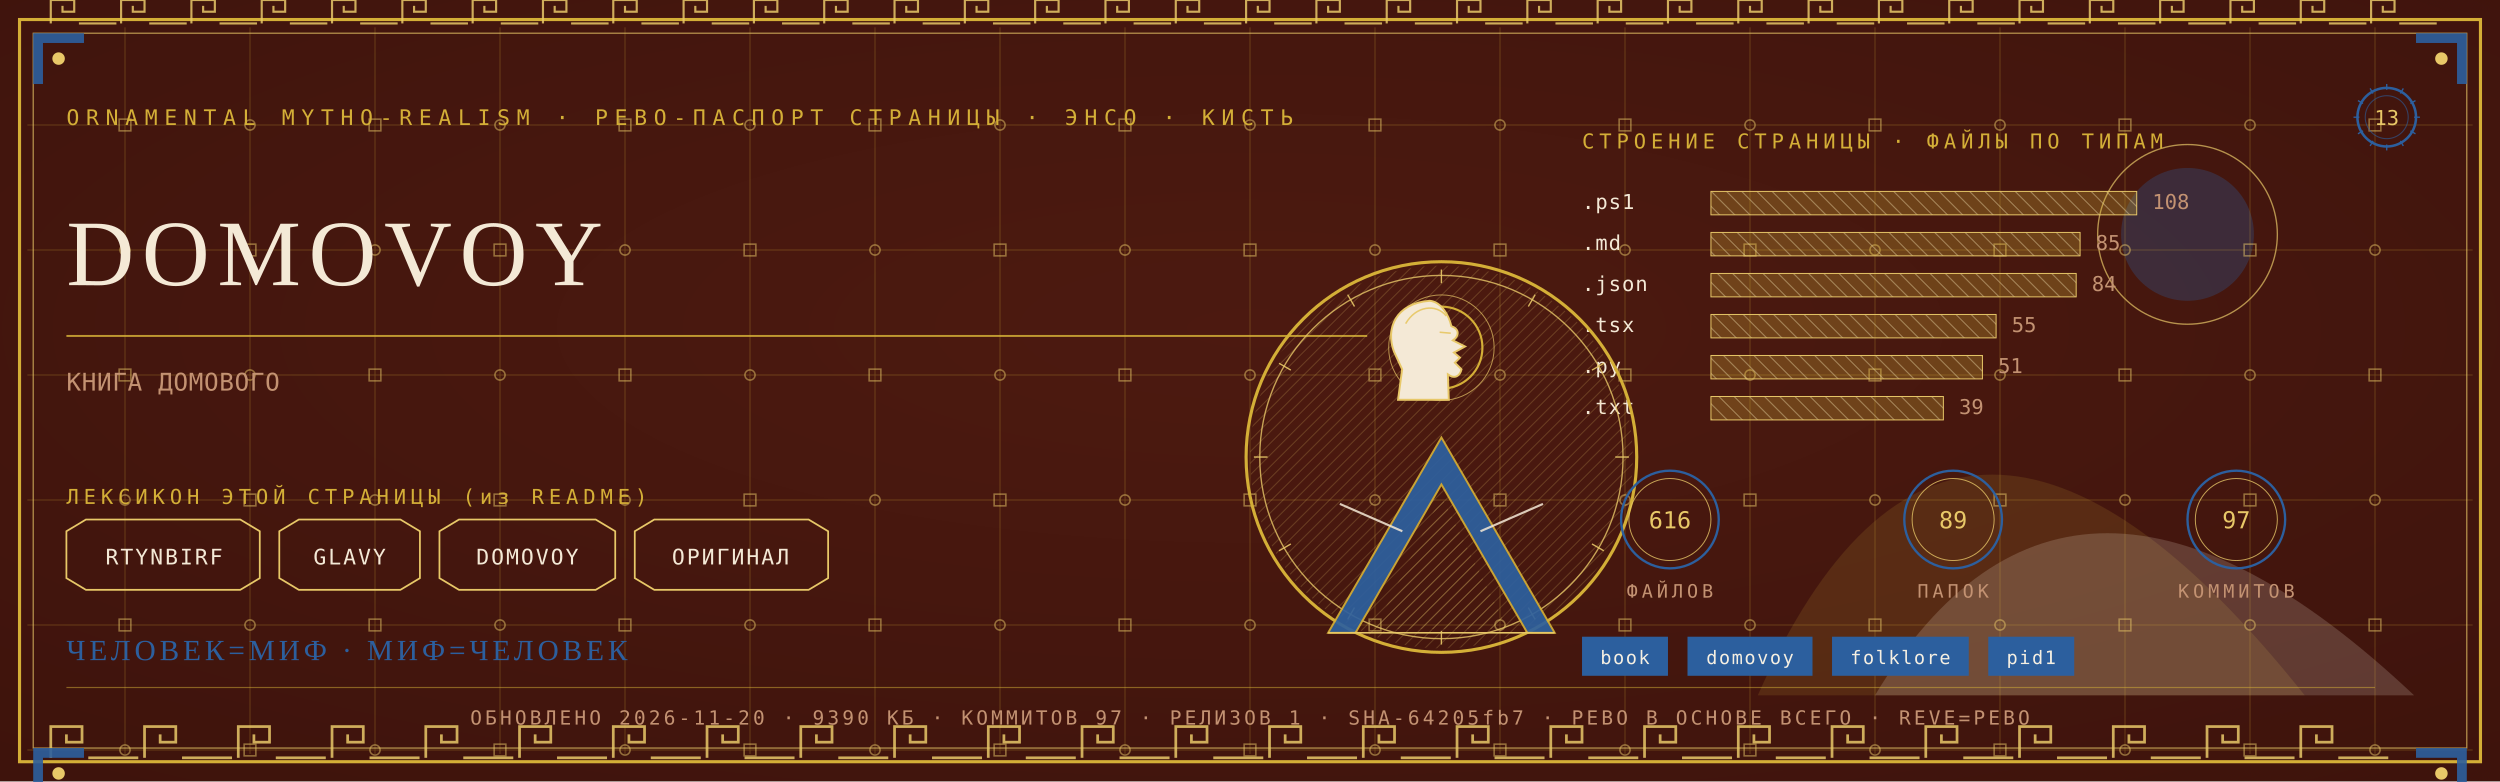
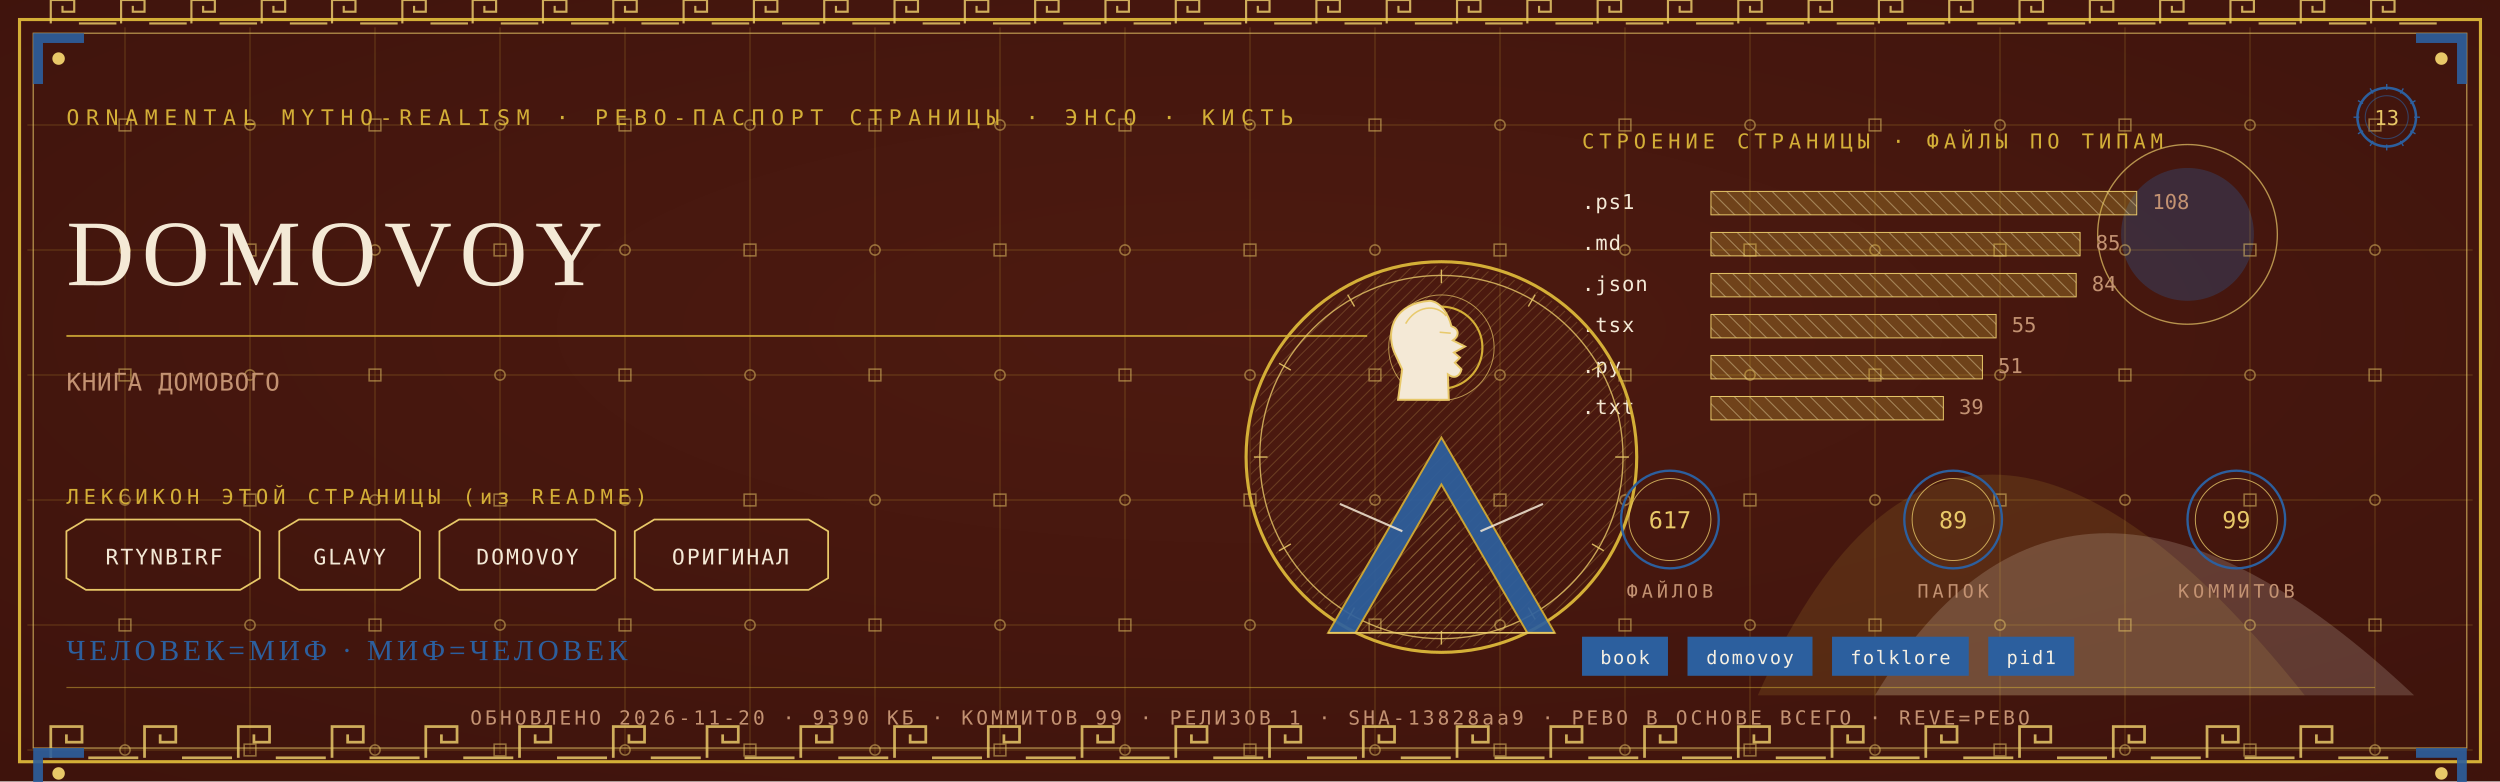
<svg xmlns="http://www.w3.org/2000/svg" viewBox="0 0 1280 400" width="1280" height="400">
  <defs>
    <radialGradient id="rp13" cx="0.5" cy="0.42" r="1.1">
      <stop offset="0" stop-color="#4E1A10" />
      <stop offset="1" stop-color="#38100A" />
    </radialGradient>
    <pattern id="hatchm" width="4.2" height="4.2" patternUnits="userSpaceOnUse" patternTransform="rotate(45)">
      <rect width="4.2" height="4.2" fill="none" />
      <line x1="0" y1="0" x2="0" y2="4.2" stroke="#E8C868" stroke-width="0.5" />
    </pattern>
    <pattern id="hatchv" width="5.5" height="5.5" patternUnits="userSpaceOnUse" patternTransform="rotate(-45)">
      <rect width="5.5" height="5.5" fill="none" />
      <line x1="0" y1="0" x2="0" y2="5.5" stroke="#F4E9D6" stroke-width="0.5" />
    </pattern>
  </defs>
  <rect width="1280" height="400" fill="#38100A" />
  <rect width="1280" height="400" fill="url(#rp13)" opacity="0.94" />
  <path d="M 900 356 Q 1000 130 1180 356 Z" fill="#D4AF37" opacity="0.14" />
  <path d="M 960 356 Q 1060 190 1236 356 Z" fill="#F4E9D6" opacity="0.18" />
  <circle cx="1120" cy="120" r="34" fill="#2C5F9E" opacity="0.30" />
  <circle cx="1120" cy="120" r="46" fill="none" stroke="#E8C868" stroke-width="0.7" opacity="0.7" />
  <g stroke="#D4AF37" stroke-width="0.45" opacity="0.30">
    <line x1="64" y1="14" x2="64" y2="386" />
    <line x1="128" y1="14" x2="128" y2="386" />
    <line x1="192" y1="14" x2="192" y2="386" />
    <line x1="256" y1="14" x2="256" y2="386" />
    <line x1="320" y1="14" x2="320" y2="386" />
    <line x1="384" y1="14" x2="384" y2="386" />
    <line x1="448" y1="14" x2="448" y2="386" />
    <line x1="512" y1="14" x2="512" y2="386" />
    <line x1="576" y1="14" x2="576" y2="386" />
    <line x1="640" y1="14" x2="640" y2="386" />
    <line x1="704" y1="14" x2="704" y2="386" />
    <line x1="768" y1="14" x2="768" y2="386" />
    <line x1="832" y1="14" x2="832" y2="386" />
    <line x1="896" y1="14" x2="896" y2="386" />
    <line x1="960" y1="14" x2="960" y2="386" />
    <line x1="1024" y1="14" x2="1024" y2="386" />
    <line x1="1088" y1="14" x2="1088" y2="386" />
    <line x1="1152" y1="14" x2="1152" y2="386" />
    <line x1="1216" y1="14" x2="1216" y2="386" />
    <line x1="14" y1="64" x2="1266" y2="64" />
    <line x1="14" y1="128" x2="1266" y2="128" />
    <line x1="14" y1="192" x2="1266" y2="192" />
    <line x1="14" y1="256" x2="1266" y2="256" />
    <line x1="14" y1="320" x2="1266" y2="320" />
    <line x1="14" y1="384" x2="1266" y2="384" />
  </g>
  <g fill="none" stroke="#E8C868" stroke-width="0.8" opacity="0.5">
    <rect x="61" y="61" width="6" height="6" />
    <circle cx="64" cy="128" r="2.6" />
    <rect x="61" y="189" width="6" height="6" />
    <circle cx="64" cy="256" r="2.6" />
    <rect x="61" y="317" width="6" height="6" />
    <circle cx="64" cy="384" r="2.6" />
    <circle cx="128" cy="64" r="2.6" />
    <rect x="125" y="125" width="6" height="6" />
    <circle cx="128" cy="192" r="2.6" />
    <rect x="125" y="253" width="6" height="6" />
    <circle cx="128" cy="320" r="2.6" />
    <rect x="125" y="381" width="6" height="6" />
    <rect x="189" y="61" width="6" height="6" />
    <circle cx="192" cy="128" r="2.6" />
    <rect x="189" y="189" width="6" height="6" />
    <circle cx="192" cy="256" r="2.6" />
    <rect x="189" y="317" width="6" height="6" />
    <circle cx="192" cy="384" r="2.6" />
    <circle cx="256" cy="64" r="2.6" />
    <rect x="253" y="125" width="6" height="6" />
    <circle cx="256" cy="192" r="2.6" />
    <rect x="253" y="253" width="6" height="6" />
    <circle cx="256" cy="320" r="2.6" />
    <rect x="253" y="381" width="6" height="6" />
    <rect x="317" y="61" width="6" height="6" />
    <circle cx="320" cy="128" r="2.6" />
    <rect x="317" y="189" width="6" height="6" />
    <circle cx="320" cy="256" r="2.6" />
    <rect x="317" y="317" width="6" height="6" />
    <circle cx="320" cy="384" r="2.6" />
    <circle cx="384" cy="64" r="2.6" />
    <rect x="381" y="125" width="6" height="6" />
    <circle cx="384" cy="192" r="2.6" />
    <rect x="381" y="253" width="6" height="6" />
    <circle cx="384" cy="320" r="2.6" />
    <rect x="381" y="381" width="6" height="6" />
    <rect x="445" y="61" width="6" height="6" />
    <circle cx="448" cy="128" r="2.6" />
    <rect x="445" y="189" width="6" height="6" />
    <circle cx="448" cy="256" r="2.6" />
    <rect x="445" y="317" width="6" height="6" />
    <circle cx="448" cy="384" r="2.6" />
    <circle cx="512" cy="64" r="2.6" />
    <rect x="509" y="125" width="6" height="6" />
    <circle cx="512" cy="192" r="2.6" />
    <rect x="509" y="253" width="6" height="6" />
    <circle cx="512" cy="320" r="2.6" />
    <rect x="509" y="381" width="6" height="6" />
    <rect x="573" y="61" width="6" height="6" />
    <circle cx="576" cy="128" r="2.6" />
    <rect x="573" y="189" width="6" height="6" />
    <circle cx="576" cy="256" r="2.6" />
    <rect x="573" y="317" width="6" height="6" />
    <circle cx="576" cy="384" r="2.6" />
    <circle cx="640" cy="64" r="2.6" />
    <rect x="637" y="125" width="6" height="6" />
    <circle cx="640" cy="192" r="2.6" />
    <rect x="637" y="253" width="6" height="6" />
    <circle cx="640" cy="320" r="2.6" />
    <rect x="637" y="381" width="6" height="6" />
    <rect x="701" y="61" width="6" height="6" />
    <circle cx="704" cy="128" r="2.6" />
    <rect x="701" y="189" width="6" height="6" />
    <circle cx="704" cy="256" r="2.6" />
    <rect x="701" y="317" width="6" height="6" />
    <circle cx="704" cy="384" r="2.6" />
    <circle cx="768" cy="64" r="2.6" />
    <rect x="765" y="125" width="6" height="6" />
    <circle cx="768" cy="192" r="2.6" />
    <rect x="765" y="253" width="6" height="6" />
    <circle cx="768" cy="320" r="2.6" />
    <rect x="765" y="381" width="6" height="6" />
    <rect x="829" y="61" width="6" height="6" />
    <circle cx="832" cy="128" r="2.6" />
    <rect x="829" y="189" width="6" height="6" />
    <circle cx="832" cy="256" r="2.6" />
    <rect x="829" y="317" width="6" height="6" />
    <circle cx="832" cy="384" r="2.6" />
    <circle cx="896" cy="64" r="2.6" />
    <rect x="893" y="125" width="6" height="6" />
    <circle cx="896" cy="192" r="2.6" />
    <rect x="893" y="253" width="6" height="6" />
    <circle cx="896" cy="320" r="2.6" />
    <rect x="893" y="381" width="6" height="6" />
    <rect x="957" y="61" width="6" height="6" />
    <circle cx="960" cy="128" r="2.6" />
    <rect x="957" y="189" width="6" height="6" />
    <circle cx="960" cy="256" r="2.6" />
    <rect x="957" y="317" width="6" height="6" />
    <circle cx="960" cy="384" r="2.6" />
    <circle cx="1024" cy="64" r="2.6" />
    <rect x="1021" y="125" width="6" height="6" />
    <circle cx="1024" cy="192" r="2.6" />
    <rect x="1021" y="253" width="6" height="6" />
    <circle cx="1024" cy="320" r="2.6" />
    <rect x="1021" y="381" width="6" height="6" />
    <rect x="1085" y="61" width="6" height="6" />
    <circle cx="1088" cy="128" r="2.6" />
    <rect x="1085" y="189" width="6" height="6" />
    <circle cx="1088" cy="256" r="2.6" />
    <rect x="1085" y="317" width="6" height="6" />
    <circle cx="1088" cy="384" r="2.6" />
    <circle cx="1152" cy="64" r="2.6" />
    <rect x="1149" y="125" width="6" height="6" />
    <circle cx="1152" cy="192" r="2.6" />
    <rect x="1149" y="253" width="6" height="6" />
    <circle cx="1152" cy="320" r="2.6" />
    <rect x="1149" y="381" width="6" height="6" />
    <rect x="1213" y="61" width="6" height="6" />
    <circle cx="1216" cy="128" r="2.6" />
    <rect x="1213" y="189" width="6" height="6" />
    <circle cx="1216" cy="256" r="2.6" />
    <rect x="1213" y="317" width="6" height="6" />
    <circle cx="1216" cy="384" r="2.6" />
  </g>
  <rect x="10" y="10" width="1260" height="380" fill="none" stroke="#D4AF37" stroke-width="1.6" />
  <rect x="17" y="17" width="1246" height="366" fill="none" stroke="#E8C868" stroke-width="0.6" opacity="0.75" />
  <g fill="none" stroke="#E8C868" stroke-width="1.4" opacity="0.85">
    <path d="M 26 388 L 26 372 L 42 372 L 42 380.0 L 34.0 380.0 L 34.0 376.0" />
    <line x1="45.2" y1="388" x2="70.8" y2="388" />
    <path d="M 74 388 L 74 372 L 90 372 L 90 380.0 L 82.0 380.0 L 82.0 376.0" />
    <line x1="93.2" y1="388" x2="118.8" y2="388" />
    <path d="M 122 388 L 122 372 L 138 372 L 138 380.0 L 130.0 380.0 L 130.0 376.0" />
    <line x1="141.2" y1="388" x2="166.8" y2="388" />
    <path d="M 170 388 L 170 372 L 186 372 L 186 380.0 L 178.0 380.0 L 178.0 376.0" />
    <line x1="189.2" y1="388" x2="214.8" y2="388" />
    <path d="M 218 388 L 218 372 L 234 372 L 234 380.0 L 226.0 380.0 L 226.0 376.0" />
    <line x1="237.2" y1="388" x2="262.8" y2="388" />
    <path d="M 266 388 L 266 372 L 282 372 L 282 380.0 L 274.0 380.0 L 274.0 376.0" />
    <line x1="285.2" y1="388" x2="310.8" y2="388" />
    <path d="M 314 388 L 314 372 L 330 372 L 330 380.0 L 322.0 380.0 L 322.0 376.0" />
    <line x1="333.2" y1="388" x2="358.8" y2="388" />
    <path d="M 362 388 L 362 372 L 378 372 L 378 380.0 L 370.0 380.0 L 370.0 376.0" />
    <line x1="381.2" y1="388" x2="406.8" y2="388" />
    <path d="M 410 388 L 410 372 L 426 372 L 426 380.0 L 418.0 380.0 L 418.0 376.0" />
    <line x1="429.2" y1="388" x2="454.8" y2="388" />
    <path d="M 458 388 L 458 372 L 474 372 L 474 380.0 L 466.0 380.0 L 466.0 376.0" />
    <line x1="477.2" y1="388" x2="502.8" y2="388" />
    <path d="M 506 388 L 506 372 L 522 372 L 522 380.0 L 514.0 380.0 L 514.0 376.0" />
    <line x1="525.2" y1="388" x2="550.8" y2="388" />
    <path d="M 554 388 L 554 372 L 570 372 L 570 380.0 L 562.0 380.0 L 562.0 376.0" />
    <line x1="573.2" y1="388" x2="598.8" y2="388" />
    <path d="M 602 388 L 602 372 L 618 372 L 618 380.0 L 610.0 380.0 L 610.0 376.0" />
    <line x1="621.2" y1="388" x2="646.8" y2="388" />
    <path d="M 650 388 L 650 372 L 666 372 L 666 380.0 L 658.0 380.0 L 658.0 376.0" />
    <line x1="669.2" y1="388" x2="694.8" y2="388" />
    <path d="M 698 388 L 698 372 L 714 372 L 714 380.0 L 706.0 380.0 L 706.0 376.0" />
    <line x1="717.2" y1="388" x2="742.8" y2="388" />
    <path d="M 746 388 L 746 372 L 762 372 L 762 380.0 L 754.0 380.0 L 754.0 376.0" />
    <line x1="765.2" y1="388" x2="790.8" y2="388" />
    <path d="M 794 388 L 794 372 L 810 372 L 810 380.0 L 802.0 380.0 L 802.0 376.0" />
    <line x1="813.2" y1="388" x2="838.8" y2="388" />
    <path d="M 842 388 L 842 372 L 858 372 L 858 380.0 L 850.0 380.0 L 850.0 376.0" />
    <line x1="861.2" y1="388" x2="886.8" y2="388" />
    <path d="M 890 388 L 890 372 L 906 372 L 906 380.0 L 898.0 380.0 L 898.0 376.0" />
    <line x1="909.2" y1="388" x2="934.8" y2="388" />
    <path d="M 938 388 L 938 372 L 954 372 L 954 380.0 L 946.0 380.0 L 946.0 376.0" />
    <line x1="957.2" y1="388" x2="982.8" y2="388" />
    <path d="M 986 388 L 986 372 L 1002 372 L 1002 380.0 L 994.0 380.0 L 994.0 376.0" />
    <line x1="1005.2" y1="388" x2="1030.8" y2="388" />
    <path d="M 1034 388 L 1034 372 L 1050 372 L 1050 380.0 L 1042.0 380.0 L 1042.0 376.0" />
    <line x1="1053.2" y1="388" x2="1078.8" y2="388" />
    <path d="M 1082 388 L 1082 372 L 1098 372 L 1098 380.0 L 1090.0 380.0 L 1090.0 376.0" />
    <line x1="1101.2" y1="388" x2="1126.8" y2="388" />
    <path d="M 1130 388 L 1130 372 L 1146 372 L 1146 380.0 L 1138.0 380.0 L 1138.0 376.0" />
    <line x1="1149.2" y1="388" x2="1174.8" y2="388" />
    <path d="M 1178 388 L 1178 372 L 1194 372 L 1194 380.0 L 1186.0 380.0 L 1186.0 376.0" />
    <line x1="1197.2" y1="388" x2="1222.8" y2="388" />
  </g>
  <g fill="none" stroke="#E8C868" stroke-width="1.1" opacity="0.85">
    <path d="M 26 12 L 26 0 L 38 0 L 38 6.0 L 32.0 6.0 L 32.0 3.0" />
    <line x1="40.4" y1="12" x2="59.6" y2="12" />
    <path d="M 62 12 L 62 0 L 74 0 L 74 6.0 L 68.0 6.0 L 68.0 3.0" />
    <line x1="76.4" y1="12" x2="95.6" y2="12" />
    <path d="M 98 12 L 98 0 L 110 0 L 110 6.0 L 104.0 6.0 L 104.0 3.0" />
    <line x1="112.4" y1="12" x2="131.6" y2="12" />
    <path d="M 134 12 L 134 0 L 146 0 L 146 6.0 L 140.0 6.0 L 140.0 3.0" />
    <line x1="148.4" y1="12" x2="167.6" y2="12" />
    <path d="M 170 12 L 170 0 L 182 0 L 182 6.0 L 176.0 6.0 L 176.0 3.0" />
    <line x1="184.4" y1="12" x2="203.6" y2="12" />
    <path d="M 206 12 L 206 0 L 218 0 L 218 6.0 L 212.0 6.0 L 212.0 3.0" />
    <line x1="220.4" y1="12" x2="239.6" y2="12" />
    <path d="M 242 12 L 242 0 L 254 0 L 254 6.0 L 248.0 6.0 L 248.0 3.0" />
    <line x1="256.4" y1="12" x2="275.6" y2="12" />
    <path d="M 278 12 L 278 0 L 290 0 L 290 6.0 L 284.0 6.0 L 284.0 3.0" />
    <line x1="292.4" y1="12" x2="311.6" y2="12" />
    <path d="M 314 12 L 314 0 L 326 0 L 326 6.0 L 320.0 6.0 L 320.0 3.0" />
    <line x1="328.4" y1="12" x2="347.6" y2="12" />
    <path d="M 350 12 L 350 0 L 362 0 L 362 6.0 L 356.0 6.0 L 356.0 3.0" />
    <line x1="364.4" y1="12" x2="383.6" y2="12" />
    <path d="M 386 12 L 386 0 L 398 0 L 398 6.0 L 392.0 6.0 L 392.0 3.0" />
    <line x1="400.4" y1="12" x2="419.6" y2="12" />
    <path d="M 422 12 L 422 0 L 434 0 L 434 6.0 L 428.0 6.0 L 428.0 3.0" />
    <line x1="436.4" y1="12" x2="455.6" y2="12" />
    <path d="M 458 12 L 458 0 L 470 0 L 470 6.0 L 464.0 6.0 L 464.0 3.0" />
    <line x1="472.4" y1="12" x2="491.6" y2="12" />
    <path d="M 494 12 L 494 0 L 506 0 L 506 6.0 L 500.0 6.0 L 500.0 3.0" />
    <line x1="508.4" y1="12" x2="527.6" y2="12" />
    <path d="M 530 12 L 530 0 L 542 0 L 542 6.0 L 536.0 6.0 L 536.0 3.0" />
    <line x1="544.4" y1="12" x2="563.6" y2="12" />
    <path d="M 566 12 L 566 0 L 578 0 L 578 6.0 L 572.0 6.0 L 572.0 3.0" />
    <line x1="580.4" y1="12" x2="599.6" y2="12" />
    <path d="M 602 12 L 602 0 L 614 0 L 614 6.0 L 608.0 6.0 L 608.0 3.0" />
    <line x1="616.4" y1="12" x2="635.6" y2="12" />
    <path d="M 638 12 L 638 0 L 650 0 L 650 6.0 L 644.0 6.0 L 644.0 3.0" />
    <line x1="652.4" y1="12" x2="671.6" y2="12" />
    <path d="M 674 12 L 674 0 L 686 0 L 686 6.0 L 680.0 6.0 L 680.0 3.0" />
    <line x1="688.4" y1="12" x2="707.6" y2="12" />
    <path d="M 710 12 L 710 0 L 722 0 L 722 6.0 L 716.0 6.0 L 716.0 3.0" />
    <line x1="724.4" y1="12" x2="743.6" y2="12" />
    <path d="M 746 12 L 746 0 L 758 0 L 758 6.0 L 752.0 6.0 L 752.0 3.0" />
    <line x1="760.4" y1="12" x2="779.6" y2="12" />
    <path d="M 782 12 L 782 0 L 794 0 L 794 6.0 L 788.0 6.0 L 788.0 3.0" />
    <line x1="796.4" y1="12" x2="815.6" y2="12" />
    <path d="M 818 12 L 818 0 L 830 0 L 830 6.0 L 824.0 6.0 L 824.0 3.0" />
    <line x1="832.4" y1="12" x2="851.6" y2="12" />
    <path d="M 854 12 L 854 0 L 866 0 L 866 6.0 L 860.0 6.0 L 860.0 3.0" />
    <line x1="868.4" y1="12" x2="887.6" y2="12" />
    <path d="M 890 12 L 890 0 L 902 0 L 902 6.0 L 896.0 6.0 L 896.0 3.0" />
    <line x1="904.4" y1="12" x2="923.6" y2="12" />
    <path d="M 926 12 L 926 0 L 938 0 L 938 6.0 L 932.0 6.0 L 932.0 3.0" />
    <line x1="940.4" y1="12" x2="959.6" y2="12" />
    <path d="M 962 12 L 962 0 L 974 0 L 974 6.0 L 968.0 6.0 L 968.0 3.0" />
    <line x1="976.4" y1="12" x2="995.6" y2="12" />
    <path d="M 998 12 L 998 0 L 1010 0 L 1010 6.0 L 1004.0 6.0 L 1004.0 3.0" />
    <line x1="1012.4" y1="12" x2="1031.6" y2="12" />
    <path d="M 1034 12 L 1034 0 L 1046 0 L 1046 6.0 L 1040.0 6.0 L 1040.0 3.0" />
    <line x1="1048.4" y1="12" x2="1067.6" y2="12" />
    <path d="M 1070 12 L 1070 0 L 1082 0 L 1082 6.0 L 1076.0 6.0 L 1076.0 3.0" />
    <line x1="1084.4" y1="12" x2="1103.6" y2="12" />
    <path d="M 1106 12 L 1106 0 L 1118 0 L 1118 6.0 L 1112.0 6.0 L 1112.0 3.0" />
    <line x1="1120.4" y1="12" x2="1139.6" y2="12" />
    <path d="M 1142 12 L 1142 0 L 1154 0 L 1154 6.0 L 1148.0 6.0 L 1148.0 3.0" />
    <line x1="1156.4" y1="12" x2="1175.6" y2="12" />
    <path d="M 1178 12 L 1178 0 L 1190 0 L 1190 6.0 L 1184.0 6.0 L 1184.0 3.0" />
    <line x1="1192.4" y1="12" x2="1211.6" y2="12" />
    <path d="M 1214 12 L 1214 0 L 1226 0 L 1226 6.0 L 1220.0 6.0 L 1220.0 3.0" />
    <line x1="1228.4" y1="12" x2="1247.6" y2="12" />
  </g>
  <g transform="translate(17,17) scale(1,1)">
    <path d="M 0 0 L 26 0 L 26 5 L 5 5 L 5 26 L 0 26 Z" fill="#2C5F9E" opacity="0.9" />
    <circle cx="13" cy="13" r="3.2" fill="#E8C868" />
  </g>
  <g transform="translate(1263,17) scale(-1,1)">
    <path d="M 0 0 L 26 0 L 26 5 L 5 5 L 5 26 L 0 26 Z" fill="#2C5F9E" opacity="0.9" />
    <circle cx="13" cy="13" r="3.2" fill="#E8C868" />
  </g>
  <g transform="translate(17,383) scale(1,1)">
    <path d="M 0 0 L 26 0 L 26 5 L 5 5 L 5 26 L 0 26 Z" fill="#2C5F9E" opacity="0.9" />
    <circle cx="13" cy="13" r="3.2" fill="#E8C868" />
  </g>
  <g transform="translate(1263,383) scale(-1,1)">
    <path d="M 0 0 L 26 0 L 26 5 L 5 5 L 5 26 L 0 26 Z" fill="#2C5F9E" opacity="0.9" />
    <circle cx="13" cy="13" r="3.2" fill="#E8C868" />
  </g>
  <text x="34" y="64" font-family="'Cascadia Mono', ui-monospace, Consolas, monospace" font-size="11" fill="#D4AF37" letter-spacing="3.4">ORNAMENTAL MYTHO-REALISM · РЕВО-ПАСПОРТ СТРАНИЦЫ · ЭНСО · КИСТЬ</text>
  <g transform="translate(1222,60)">
    <circle r="15" fill="none" stroke="#2C5F9E" stroke-width="1.3" />
    <circle r="11" fill="none" stroke="#2C5F9E" stroke-width="0.55" opacity="0.6" />
    <text y="4" text-anchor="middle" font-family="'Cascadia Mono', ui-monospace, Consolas, monospace" font-size="10.5" fill="#E8C868">13</text>
    <g stroke="#2C5F9E" stroke-width="0.7">
      <line x1="0" y1="-17" x2="0" y2="-14" transform="rotate(0)" />
      <line x1="0" y1="-17" x2="0" y2="-14" transform="rotate(30)" />
      <line x1="0" y1="-17" x2="0" y2="-14" transform="rotate(60)" />
      <line x1="0" y1="-17" x2="0" y2="-14" transform="rotate(90)" />
      <line x1="0" y1="-17" x2="0" y2="-14" transform="rotate(120)" />
      <line x1="0" y1="-17" x2="0" y2="-14" transform="rotate(150)" />
      <line x1="0" y1="-17" x2="0" y2="-14" transform="rotate(180)" />
      <line x1="0" y1="-17" x2="0" y2="-14" transform="rotate(210)" />
      <line x1="0" y1="-17" x2="0" y2="-14" transform="rotate(240)" />
      <line x1="0" y1="-17" x2="0" y2="-14" transform="rotate(270)" />
      <line x1="0" y1="-17" x2="0" y2="-14" transform="rotate(300)" />
      <line x1="0" y1="-17" x2="0" y2="-14" transform="rotate(330)" />
    </g>
  </g>
  <text x="34" y="146" font-family="Georgia, 'Times New Roman', serif" font-size="48.0" fill="#F4E9D6" letter-spacing="4">DOMOVOY</text>
  <line x1="34" y1="172" x2="700" y2="172" stroke="#D4AF37" stroke-width="1" opacity="0.85" />
  <text x="34" y="200" font-family="'Cascadia Mono', ui-monospace, Consolas, monospace" font-size="12.5" fill="#C39272" letter-spacing="0.3">КНИГА ДОМОВОГО</text>
  <text x="34" y="258" font-family="'Cascadia Mono', ui-monospace, Consolas, monospace" font-size="10.5" fill="#D4AF37" letter-spacing="2.5">ЛЕКСИКОН ЭТОЙ СТРАНИЦЫ (из README)</text>
  <path d="M 34 272 L 44 266 L 123 266 L 133 272 L 133 296 L 123 302 L 44 302 L 34 296 Z" fill="none" stroke="#E8C868" stroke-width="0.9" />
  <text x="84" y="289" text-anchor="middle" font-family="'Cascadia Mono', ui-monospace, Consolas, monospace" font-size="11" fill="#F4E9D6" letter-spacing="1">RTYNBIRF</text>
  <path d="M 143 272 L 153 266 L 205 266 L 215 272 L 215 296 L 205 302 L 153 302 L 143 296 Z" fill="none" stroke="#E8C868" stroke-width="0.9" />
  <text x="179" y="289" text-anchor="middle" font-family="'Cascadia Mono', ui-monospace, Consolas, monospace" font-size="11" fill="#F4E9D6" letter-spacing="1">GLAVY</text>
  <path d="M 225 272 L 235 266 L 305 266 L 315 272 L 315 296 L 305 302 L 235 302 L 225 296 Z" fill="none" stroke="#E8C868" stroke-width="0.9" />
  <text x="270" y="289" text-anchor="middle" font-family="'Cascadia Mono', ui-monospace, Consolas, monospace" font-size="11" fill="#F4E9D6" letter-spacing="1">DOMOVOY</text>
  <path d="M 325 272 L 335 266 L 414 266 L 424 272 L 424 296 L 414 302 L 335 302 L 325 296 Z" fill="none" stroke="#E8C868" stroke-width="0.9" />
  <text x="374" y="289" text-anchor="middle" font-family="'Cascadia Mono', ui-monospace, Consolas, monospace" font-size="11" fill="#F4E9D6" letter-spacing="1">ОРИГИНАЛ</text>
  <text x="810" y="76" font-family="'Cascadia Mono', ui-monospace, Consolas, monospace" font-size="10.5" fill="#D4AF37" letter-spacing="2.5">СТРОЕНИЕ СТРАНИЦЫ · ФАЙЛЫ ПО ТИПАМ</text>
  <text x="810" y="107" font-family="'Cascadia Mono', ui-monospace, Consolas, monospace" font-size="10.5" fill="#F4E9D6" letter-spacing="0.5">.ps1</text>
  <rect x="876" y="98" width="218" height="12" fill="url(#hatchv)" opacity="0.9" />
  <rect x="876" y="98" width="218" height="12" fill="#D4AF37" opacity="0.28" />
  <rect x="876" y="98" width="218" height="12" fill="none" stroke="#E8C868" stroke-width="0.5" />
  <text x="1102" y="107" font-family="'Cascadia Mono', ui-monospace, Consolas, monospace" font-size="10.5" fill="#C39272">108</text>
  <text x="810" y="128" font-family="'Cascadia Mono', ui-monospace, Consolas, monospace" font-size="10.5" fill="#F4E9D6" letter-spacing="0.5">.md</text>
  <rect x="876" y="119" width="189" height="12" fill="url(#hatchv)" opacity="0.9" />
  <rect x="876" y="119" width="189" height="12" fill="#D4AF37" opacity="0.28" />
  <rect x="876" y="119" width="189" height="12" fill="none" stroke="#E8C868" stroke-width="0.5" />
  <text x="1073" y="128" font-family="'Cascadia Mono', ui-monospace, Consolas, monospace" font-size="10.5" fill="#C39272">85</text>
  <text x="810" y="149" font-family="'Cascadia Mono', ui-monospace, Consolas, monospace" font-size="10.5" fill="#F4E9D6" letter-spacing="0.5">.json</text>
  <rect x="876" y="140" width="187" height="12" fill="url(#hatchv)" opacity="0.9" />
  <rect x="876" y="140" width="187" height="12" fill="#D4AF37" opacity="0.28" />
  <rect x="876" y="140" width="187" height="12" fill="none" stroke="#E8C868" stroke-width="0.5" />
  <text x="1071" y="149" font-family="'Cascadia Mono', ui-monospace, Consolas, monospace" font-size="10.5" fill="#C39272">84</text>
  <text x="810" y="170" font-family="'Cascadia Mono', ui-monospace, Consolas, monospace" font-size="10.5" fill="#F4E9D6" letter-spacing="0.5">.tsx</text>
  <rect x="876" y="161" width="146" height="12" fill="url(#hatchv)" opacity="0.9" />
  <rect x="876" y="161" width="146" height="12" fill="#D4AF37" opacity="0.28" />
  <rect x="876" y="161" width="146" height="12" fill="none" stroke="#E8C868" stroke-width="0.5" />
  <text x="1030" y="170" font-family="'Cascadia Mono', ui-monospace, Consolas, monospace" font-size="10.5" fill="#C39272">55</text>
  <text x="810" y="191" font-family="'Cascadia Mono', ui-monospace, Consolas, monospace" font-size="10.5" fill="#F4E9D6" letter-spacing="0.5">.py</text>
  <rect x="876" y="182" width="139" height="12" fill="url(#hatchv)" opacity="0.9" />
  <rect x="876" y="182" width="139" height="12" fill="#D4AF37" opacity="0.28" />
  <rect x="876" y="182" width="139" height="12" fill="none" stroke="#E8C868" stroke-width="0.5" />
  <text x="1023" y="191" font-family="'Cascadia Mono', ui-monospace, Consolas, monospace" font-size="10.5" fill="#C39272">51</text>
  <text x="810" y="212" font-family="'Cascadia Mono', ui-monospace, Consolas, monospace" font-size="10.5" fill="#F4E9D6" letter-spacing="0.5">.txt</text>
  <rect x="876" y="203" width="119" height="12" fill="url(#hatchv)" opacity="0.9" />
  <rect x="876" y="203" width="119" height="12" fill="#D4AF37" opacity="0.28" />
  <rect x="876" y="203" width="119" height="12" fill="none" stroke="#E8C868" stroke-width="0.5" />
  <text x="1003" y="212" font-family="'Cascadia Mono', ui-monospace, Consolas, monospace" font-size="10.5" fill="#C39272">39</text>
  <g transform="translate(738,234)">
    <circle r="100" fill="none" stroke="#D4AF37" stroke-width="1.6" />
    <circle r="93" fill="none" stroke="#E8C868" stroke-width="0.7" opacity="0.8" />
    <circle r="98" fill="url(#hatchm)" opacity="0.4" />
    <g stroke="#E8C868" stroke-width="0.7" opacity="0.9">
      <line x1="0" y1="-96" x2="0" y2="-89" transform="rotate(0)" />
      <line x1="0" y1="-96" x2="0" y2="-89" transform="rotate(30)" />
      <line x1="0" y1="-96" x2="0" y2="-89" transform="rotate(60)" />
      <line x1="0" y1="-96" x2="0" y2="-89" transform="rotate(90)" />
      <line x1="0" y1="-96" x2="0" y2="-89" transform="rotate(120)" />
      <line x1="0" y1="-96" x2="0" y2="-89" transform="rotate(150)" />
      <line x1="0" y1="-96" x2="0" y2="-89" transform="rotate(180)" />
      <line x1="0" y1="-96" x2="0" y2="-89" transform="rotate(210)" />
      <line x1="0" y1="-96" x2="0" y2="-89" transform="rotate(240)" />
      <line x1="0" y1="-96" x2="0" y2="-89" transform="rotate(270)" />
      <line x1="0" y1="-96" x2="0" y2="-89" transform="rotate(300)" />
      <line x1="0" y1="-96" x2="0" y2="-89" transform="rotate(330)" />
    </g>
    <circle cy="-56" r="21" fill="none" stroke="#D4AF37" stroke-width="1.1" />
    <circle cy="-56" r="27" fill="none" stroke="#E8C868" stroke-width="0.5" opacity="0.7" />
    <path d="M -6.0 -80.0 C -23.5 -78.7 -28.7 -65.7 -24.3 -54.0 L -20.1 -44.9 L -22.2 -29.3 L 3.8 -29.3 L 3.3 -42.3 C 6.9 -39.7 9.5 -41.5 10.3 -44.9 L 6.9 -48.3 L 9.5 -50.9 L 6.4 -53.5 L 12.1 -56.6 L 5.9 -59.7 C 9.5 -62.3 9.0 -65.7 5.1 -67.0 C 3.8 -72.7 -0.1 -79.5 -6.0 -80.0 Z" fill="#F4E9D6" stroke="#E8C868" stroke-width="1.0" />
    <g fill="none" stroke="#E8C868" stroke-width="0.8" opacity="0.95">
      <path d="M -18.3 -68.3 C -13.1 -77.4 -2.7 -78.7 2.5 -72.2" />
      <path d="M -0.9 -63.9 L 4.8 -63.4" />
    </g>
    <path d="M -58.0 90.0 L 0 -10.0 L 58.0 90.0 L 44.0 90.0 L 0 14.0 L -44.0 90.0 Z" fill="#2C5F9E" opacity="0.92" stroke="#D4AF37" stroke-width="1.0" />
    <path d="M -34.0 88.0 L 0 20.0 L 34.0 88.0" fill="url(#hatchm)" opacity="0.5" stroke="none" />
    <path d="M -58.0 90.0 L 58.0 90.0" fill="none" stroke="#E8C868" stroke-width="0.8" />
    <path d="M -52.0 24.0 L -20.0 38.0" fill="none" stroke="#F4E9D6" stroke-width="1.1" opacity="0.85" />
    <path d="M 52.0 24.0 L 20.0 38.0" fill="none" stroke="#F4E9D6" stroke-width="1.1" opacity="0.85" />
  </g>
  <g transform="translate(855,266)">
    <circle r="25" fill="none" stroke="#2C5F9E" stroke-width="1.2" />
    <circle r="21" fill="none" stroke="#E8C868" stroke-width="0.5" opacity="0.8" />
-     <text y="4.5" text-anchor="middle" font-family="'Cascadia Mono', ui-monospace, Consolas, monospace" font-size="12" fill="#E8C868">616</text>
+     <text y="4.5" text-anchor="middle" font-family="'Cascadia Mono', ui-monospace, Consolas, monospace" font-size="12" fill="#E8C868">617</text>
    <text y="40" text-anchor="middle" font-family="'Cascadia Mono', ui-monospace, Consolas, monospace" font-size="9.5" fill="#C39272" letter-spacing="2">ФАЙЛОВ</text>
  </g>
  <g transform="translate(1000,266)">
    <circle r="25" fill="none" stroke="#2C5F9E" stroke-width="1.2" />
    <circle r="21" fill="none" stroke="#E8C868" stroke-width="0.5" opacity="0.8" />
    <text y="4.5" text-anchor="middle" font-family="'Cascadia Mono', ui-monospace, Consolas, monospace" font-size="12" fill="#E8C868">89</text>
    <text y="40" text-anchor="middle" font-family="'Cascadia Mono', ui-monospace, Consolas, monospace" font-size="9.5" fill="#C39272" letter-spacing="2">ПАПОК</text>
  </g>
  <g transform="translate(1145,266)">
    <circle r="25" fill="none" stroke="#2C5F9E" stroke-width="1.2" />
    <circle r="21" fill="none" stroke="#E8C868" stroke-width="0.5" opacity="0.8" />
-     <text y="4.5" text-anchor="middle" font-family="'Cascadia Mono', ui-monospace, Consolas, monospace" font-size="12" fill="#E8C868">97</text>
+     <text y="4.5" text-anchor="middle" font-family="'Cascadia Mono', ui-monospace, Consolas, monospace" font-size="12" fill="#E8C868">99</text>
    <text y="40" text-anchor="middle" font-family="'Cascadia Mono', ui-monospace, Consolas, monospace" font-size="9.5" fill="#C39272" letter-spacing="2">КОММИТОВ</text>
  </g>
  <rect x="810" y="326" rx="0" width="44" height="20" fill="#2C5F9E" />
  <text x="832" y="340" text-anchor="middle" font-family="'Cascadia Mono', ui-monospace, Consolas, monospace" font-size="9.5" fill="#F5EFE2" letter-spacing="0.8">book</text>
  <rect x="864" y="326" rx="0" width="64" height="20" fill="#2C5F9E" />
  <text x="896" y="340" text-anchor="middle" font-family="'Cascadia Mono', ui-monospace, Consolas, monospace" font-size="9.5" fill="#F5EFE2" letter-spacing="0.8">domovoy</text>
  <rect x="938" y="326" rx="0" width="70" height="20" fill="#2C5F9E" />
  <text x="973" y="340" text-anchor="middle" font-family="'Cascadia Mono', ui-monospace, Consolas, monospace" font-size="9.5" fill="#F5EFE2" letter-spacing="0.8">folklore</text>
  <rect x="1018" y="326" rx="0" width="44" height="20" fill="#2C5F9E" />
  <text x="1040" y="340" text-anchor="middle" font-family="'Cascadia Mono', ui-monospace, Consolas, monospace" font-size="9.5" fill="#F5EFE2" letter-spacing="0.8">pid1</text>
  <text x="34" y="338" font-family="Georgia, 'Times New Roman', serif" font-size="15" fill="#2C5F9E" letter-spacing="2">ЧЕЛОВЕК=МИФ · МИФ=ЧЕЛОВЕК</text>
  <line x1="34" y1="352" x2="1216" y2="352" stroke="#D4AF37" stroke-width="0.6" opacity="0.5" />
-   <text x="640" y="371" text-anchor="middle" font-family="'Cascadia Mono', ui-monospace, Consolas, monospace" font-size="10" fill="#C39272" letter-spacing="1.6">ОБНОВЛЕНО 2026-11-20 · 9390 КБ · КОММИТОВ 97 · РЕЛИЗОВ 1 · SHA-64205fb7 · РЕВО В ОСНОВЕ ВСЕГО · REVE=РЕВО</text>
+   <text x="640" y="371" text-anchor="middle" font-family="'Cascadia Mono', ui-monospace, Consolas, monospace" font-size="10" fill="#C39272" letter-spacing="1.6">ОБНОВЛЕНО 2026-11-20 · 9390 КБ · КОММИТОВ 99 · РЕЛИЗОВ 1 · SHA-13828aa9 · РЕВО В ОСНОВЕ ВСЕГО · REVE=РЕВО</text>
</svg>
